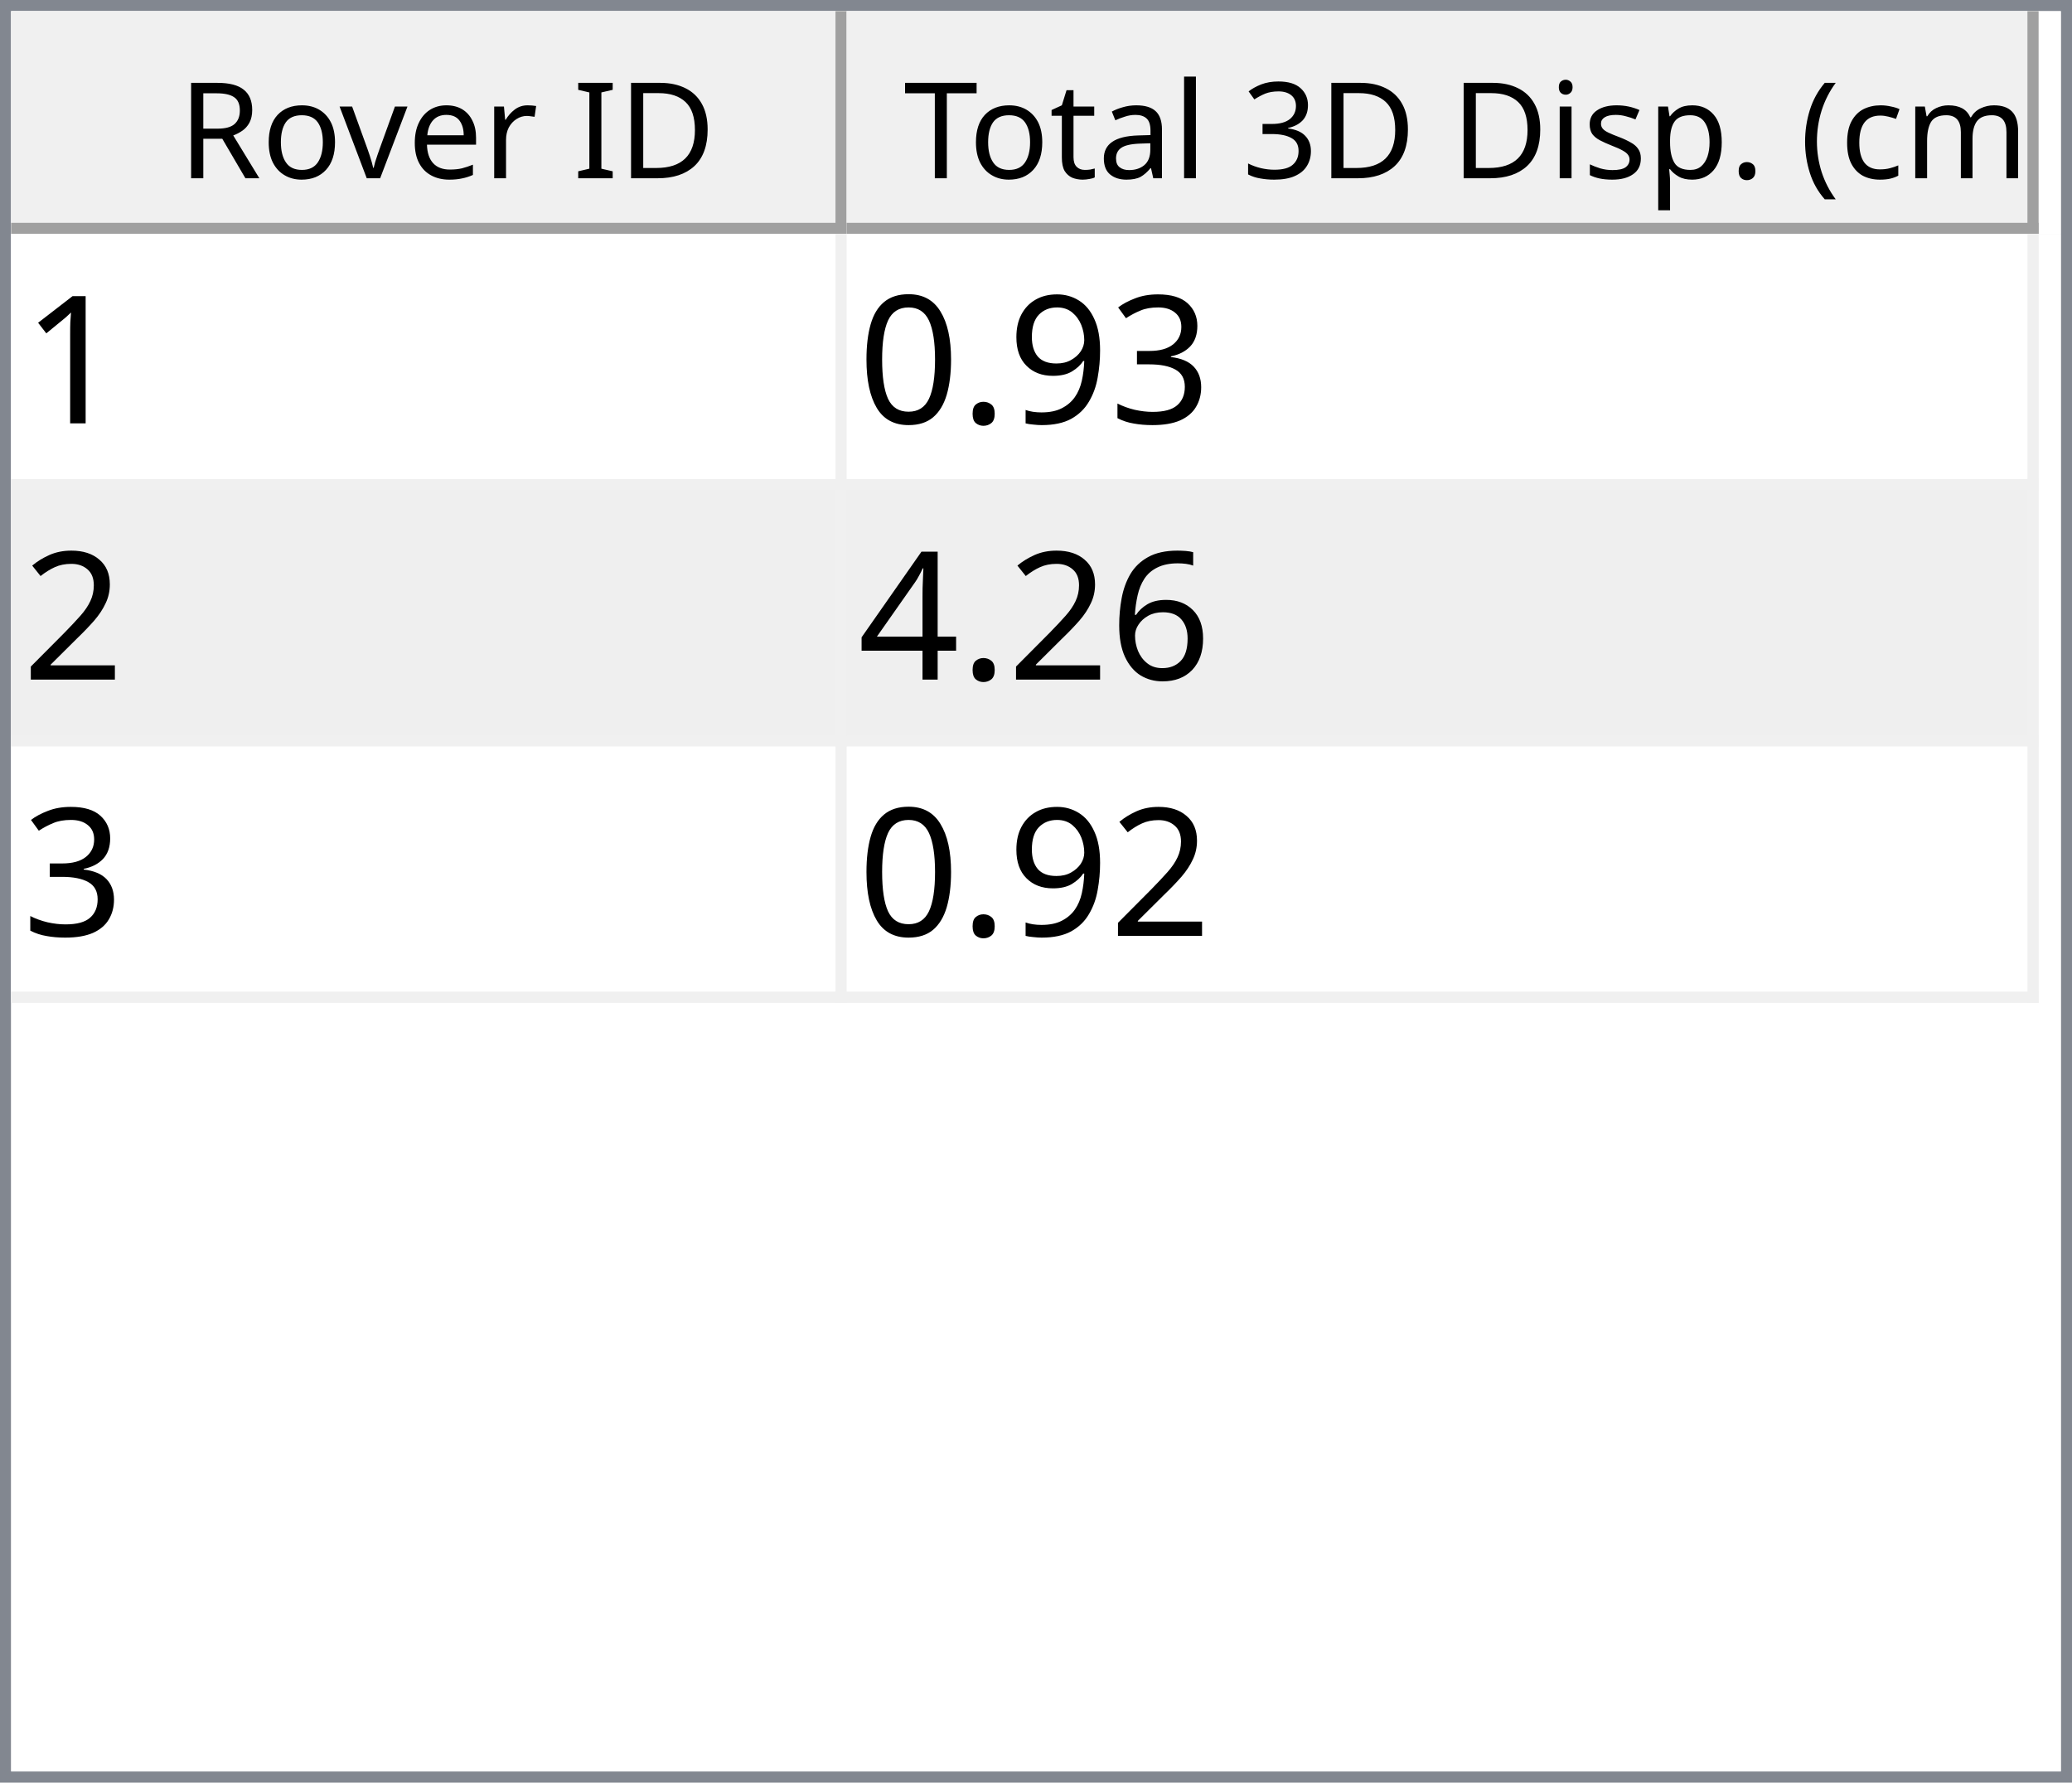
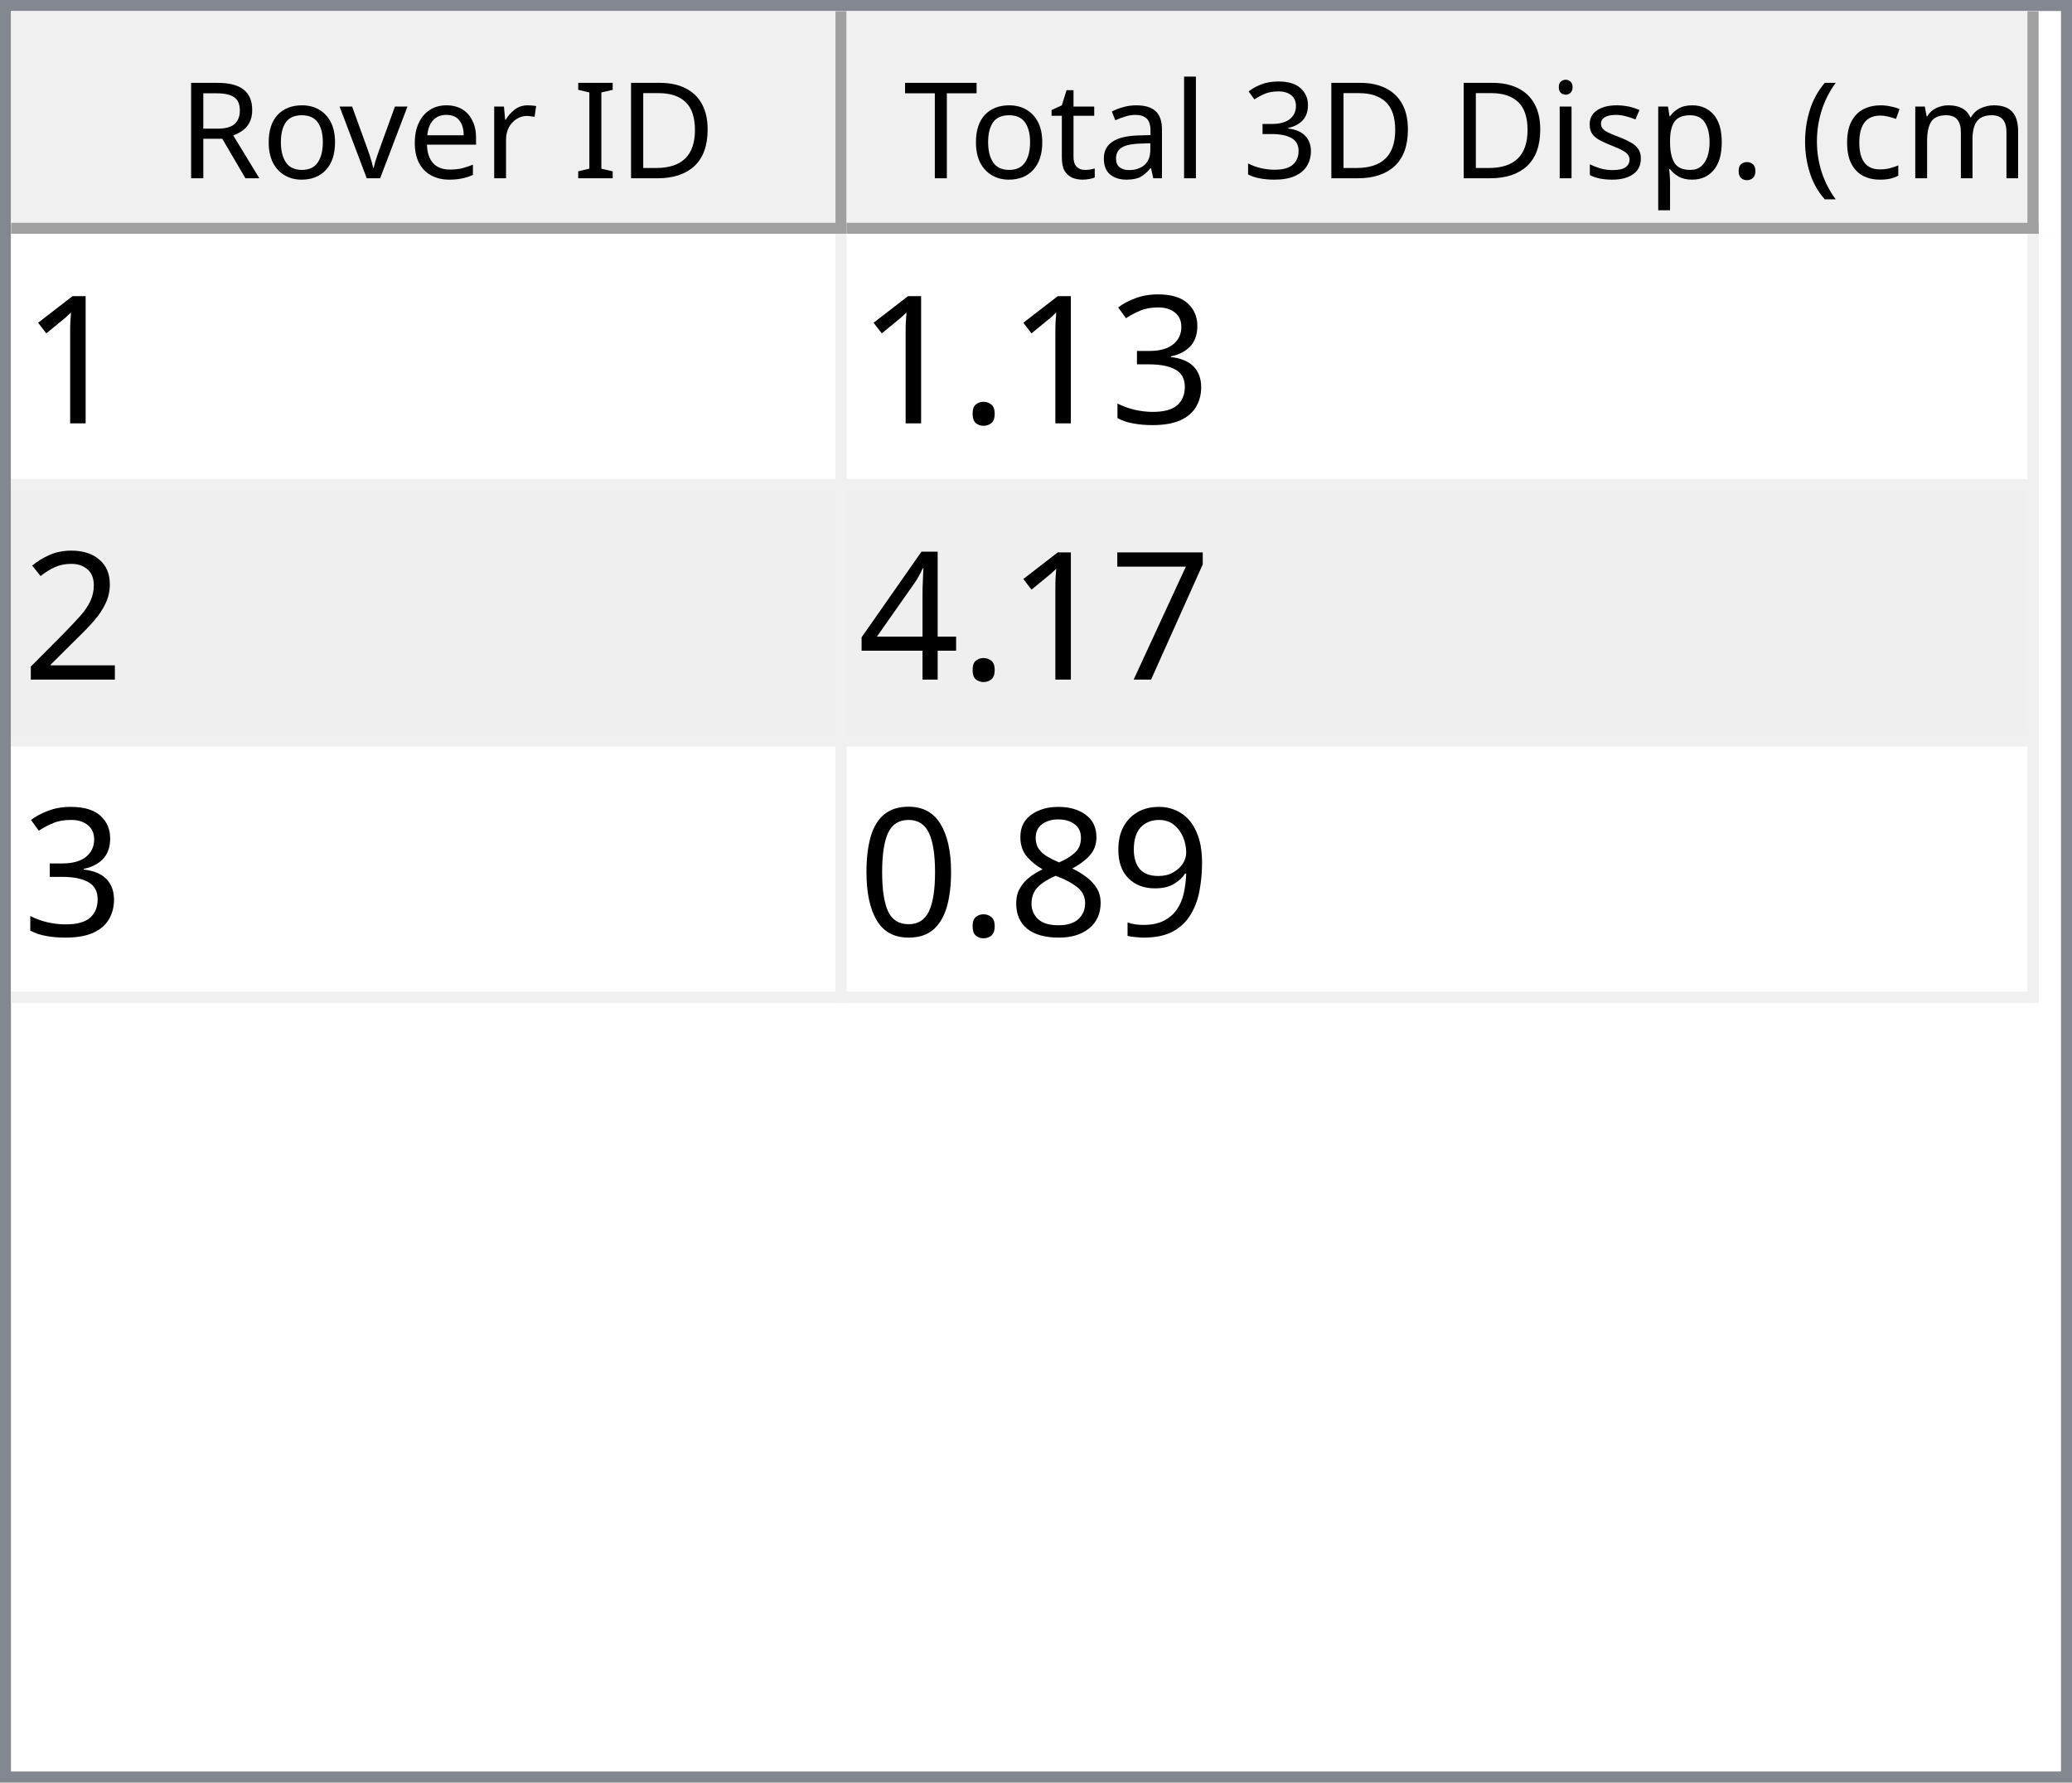
<svg xmlns="http://www.w3.org/2000/svg" style="fill-opacity:1; color-rendering:auto; color-interpolation:auto; text-rendering:auto; stroke:black; stroke-linecap:square; stroke-miterlimit:10; shape-rendering:auto; stroke-opacity:1; fill:black; stroke-dasharray:none; font-weight:normal; stroke-width:1; font-family:'Dialog'; font-style:normal; stroke-linejoin:miter; font-size:12px; stroke-dashoffset:0; image-rendering:auto;" width="186" height="160">
  <defs id="genericDefs" />
  <g>
    <defs id="defs1">
      <clipPath clipPathUnits="userSpaceOnUse" id="clipPath1">
        <path d="M0 0 L186 0 L186 160 L0 160 L0 0 Z" />
      </clipPath>
      <clipPath clipPathUnits="userSpaceOnUse" id="clipPath2">
        <path d="M0 0 L0 160 L186 160 L186 0 Z" />
      </clipPath>
      <clipPath clipPathUnits="userSpaceOnUse" id="clipPath3">
        <path d="M0 0 L0 20 L184 20 L184 0 Z" />
      </clipPath>
      <clipPath clipPathUnits="userSpaceOnUse" id="clipPath4">
        <path d="M0 0 L0 20 L75 20 L75 0 Z" />
      </clipPath>
      <clipPath clipPathUnits="userSpaceOnUse" id="clipPath5">
        <path d="M1 1 L1 19 L74 19 L74 1 Z" />
      </clipPath>
      <clipPath clipPathUnits="userSpaceOnUse" id="clipPath6">
        <path d="M0 0 L0 18 L73 18 L73 0 Z" />
      </clipPath>
      <clipPath clipPathUnits="userSpaceOnUse" id="clipPath7">
        <path d="M-0.5 -0.5 L-0.5 19.5 L74.5 19.5 L74.5 -0.5 Z" />
      </clipPath>
      <clipPath clipPathUnits="userSpaceOnUse" id="clipPath8">
        <path d="M0 0 L0 20 L107 20 L107 0 Z" />
      </clipPath>
      <clipPath clipPathUnits="userSpaceOnUse" id="clipPath9">
        <path d="M1 1 L1 19 L106 19 L106 1 Z" />
      </clipPath>
      <clipPath clipPathUnits="userSpaceOnUse" id="clipPath10">
        <path d="M0 0 L0 18 L105 18 L105 0 Z" />
      </clipPath>
      <clipPath clipPathUnits="userSpaceOnUse" id="clipPath11">
        <path d="M-0.5 -0.5 L-0.5 19.5 L106.5 19.5 L106.5 -0.5 Z" />
      </clipPath>
      <clipPath clipPathUnits="userSpaceOnUse" id="clipPath12">
        <path d="M0 0 L0 138 L184 138 L184 0 Z" />
      </clipPath>
      <clipPath clipPathUnits="userSpaceOnUse" id="clipPath13">
        <path d="M0 0 L0 69 L182 69 L182 0 Z" />
      </clipPath>
      <clipPath clipPathUnits="userSpaceOnUse" id="clipPath14">
        <path d="M-0.5 -0.5 L-0.5 68.5 L181.5 68.5 L181.5 -0.5 Z" />
      </clipPath>
      <clipPath clipPathUnits="userSpaceOnUse" id="clipPath15">
        <path d="M0 0 L0 22 L74 22 L74 0 Z" />
      </clipPath>
      <clipPath clipPathUnits="userSpaceOnUse" id="clipPath16">
        <path d="M0 0 L0 22 L106 22 L106 0 Z" />
      </clipPath>
      <font horiz-adv-x="64.551" id="font1">
        <font-face ascent="107.91" descent="25.098" units-per-em="100" style="font-style:normal; font-family:Segoe UI; font-weight:normal;" />
        <missing-glyph horiz-adv-x="64.551" d="M8.109 0 L8.109 68.266 L56.453 68.266 L56.453 0 L8.109 0 ZM15.328 7.234 L49.219 7.234 L49.219 61.031 L15.328 61.031 L15.328 7.234 Z" />
        <glyph unicode="D" horiz-adv-x="70.117" d="M9.188 0 L9.188 70.016 L28.516 70.016 Q65.531 70.016 65.531 35.891 Q65.531 19.672 55.25 9.836 Q44.969 0 27.734 0 L9.188 0 ZM17.391 62.594 L17.391 7.422 L27.828 7.422 Q41.609 7.422 49.273 14.797 Q56.938 22.172 56.938 35.688 Q56.938 62.594 28.328 62.594 L17.391 62.594 Z" />
        <glyph unicode="I" horiz-adv-x="26.611" d="M17.391 0 L9.188 0 L9.188 70.016 L17.391 70.016 L17.391 0 Z" />
        <glyph unicode=" " horiz-adv-x="27.393" d="" />
        <glyph unicode="r" horiz-adv-x="34.766" d="M34.188 41.891 Q32.078 43.5 28.125 43.5 Q23 43.5 19.555 38.672 Q16.109 33.844 16.109 25.484 L16.109 0 L8.109 0 L8.109 50 L16.109 50 L16.109 39.703 L16.312 39.703 Q18.016 44.969 21.531 47.922 Q25.047 50.875 29.391 50.875 Q32.516 50.875 34.188 50.203 L34.188 41.891 Z" />
        <glyph unicode="e" horiz-adv-x="52.295" d="M48.297 23 L12.984 23 Q13.188 14.656 17.484 10.109 Q21.781 5.562 29.297 5.562 Q37.75 5.562 44.828 11.141 L44.828 3.609 Q38.234 -1.172 27.391 -1.172 Q16.797 -1.172 10.742 5.641 Q4.688 12.453 4.688 24.812 Q4.688 36.469 11.305 43.82 Q17.922 51.172 27.734 51.172 Q37.547 51.172 42.922 44.828 Q48.297 38.484 48.297 27.203 L48.297 23 ZM40.094 29.781 Q40.047 36.719 36.75 40.578 Q33.453 44.438 27.594 44.438 Q21.922 44.438 17.969 40.383 Q14.016 36.328 13.094 29.781 L40.094 29.781 Z" />
        <glyph unicode="v" horiz-adv-x="47.9" d="M47.406 50 L27.484 0 L19.625 0 L0.688 50 L9.469 50 L22.172 13.672 Q23.578 9.672 23.922 6.688 L24.125 6.688 Q24.609 10.453 25.688 13.484 L38.969 50 L47.406 50 Z" />
        <glyph unicode="o" horiz-adv-x="58.594" d="M29 -1.172 Q17.922 -1.172 11.305 5.836 Q4.688 12.844 4.688 24.422 Q4.688 37.016 11.57 44.094 Q18.453 51.172 30.172 51.172 Q41.359 51.172 47.633 44.289 Q53.906 37.406 53.906 25.203 Q53.906 13.234 47.141 6.031 Q40.375 -1.172 29 -1.172 ZM29.594 44.438 Q21.875 44.438 17.383 39.188 Q12.891 33.938 12.891 24.703 Q12.891 15.828 17.43 10.695 Q21.969 5.562 29.594 5.562 Q37.359 5.562 41.531 10.594 Q45.703 15.625 45.703 24.906 Q45.703 34.281 41.531 39.359 Q37.359 44.438 29.594 44.438 Z" />
        <glyph unicode="R" horiz-adv-x="59.814" d="M59.375 0 L49.609 0 L37.891 19.625 Q36.281 22.359 34.766 24.289 Q33.25 26.219 31.664 27.438 Q30.078 28.656 28.25 29.219 Q26.422 29.781 24.125 29.781 L17.391 29.781 L17.391 0 L9.188 0 L9.188 70.016 L30.078 70.016 Q34.672 70.016 38.555 68.867 Q42.438 67.719 45.289 65.375 Q48.141 63.031 49.758 59.547 Q51.375 56.062 51.375 51.375 Q51.375 47.703 50.273 44.656 Q49.172 41.609 47.148 39.211 Q45.125 36.812 42.266 35.133 Q39.406 33.453 35.844 32.516 L35.844 32.328 Q37.594 31.547 38.891 30.547 Q40.188 29.547 41.359 28.18 Q42.531 26.812 43.68 25.078 Q44.828 23.344 46.234 21.047 L59.375 0 ZM17.391 62.594 L17.391 37.203 L28.516 37.203 Q31.594 37.203 34.203 38.133 Q36.812 39.062 38.719 40.797 Q40.625 42.531 41.703 45.047 Q42.781 47.562 42.781 50.688 Q42.781 56.297 39.141 59.445 Q35.5 62.594 28.609 62.594 L17.391 62.594 Z" />
        <glyph unicode=")" horiz-adv-x="30.176" d="M8.297 -15.922 L1.172 -15.922 Q16.406 2.344 16.406 26.812 Q16.406 51.469 1.078 70.016 L8.297 70.016 Q23.531 52.156 23.531 26.703 Q23.531 1.375 8.297 -15.922 Z" />
        <glyph unicode="m" horiz-adv-x="86.133" d="M79.109 0 L71.094 0 L71.094 28.719 Q71.094 37.016 68.531 40.727 Q65.969 44.438 59.906 44.438 Q54.781 44.438 51.195 39.75 Q47.609 35.062 47.609 28.516 L47.609 0 L39.594 0 L39.594 29.688 Q39.594 44.438 28.219 44.438 Q22.953 44.438 19.531 40.016 Q16.109 35.594 16.109 28.516 L16.109 0 L8.109 0 L8.109 50 L16.109 50 L16.109 42.094 L16.312 42.094 Q21.625 51.172 31.844 51.172 Q36.969 51.172 40.773 48.312 Q44.578 45.453 46 40.828 Q51.562 51.172 62.594 51.172 Q79.109 51.172 79.109 30.812 L79.109 0 Z" />
        <glyph unicode="c" horiz-adv-x="46.191" d="M42.188 2.297 Q36.422 -1.172 28.516 -1.172 Q17.828 -1.172 11.258 5.789 Q4.688 12.75 4.688 23.828 Q4.688 36.188 11.766 43.68 Q18.844 51.172 30.672 51.172 Q37.25 51.172 42.281 48.734 L42.281 40.531 Q36.719 44.438 30.375 44.438 Q22.703 44.438 17.797 38.945 Q12.891 33.453 12.891 24.516 Q12.891 15.719 17.508 10.641 Q22.125 5.562 29.891 5.562 Q36.422 5.562 42.188 9.906 L42.188 2.297 Z" />
        <glyph unicode="(" horiz-adv-x="30.176" d="M29.109 -15.922 L21.969 -15.922 Q6.844 1.375 6.844 26.703 Q6.844 52.156 21.969 70.016 L29.203 70.016 Q13.875 51.469 13.875 26.812 Q13.875 2.344 29.109 -15.922 Z" />
        <glyph unicode="." horiz-adv-x="21.68" d="M10.891 -1.078 Q8.641 -1.078 7.055 0.539 Q5.469 2.156 5.469 4.391 Q5.469 6.641 7.055 8.273 Q8.641 9.906 10.891 9.906 Q13.188 9.906 14.797 8.273 Q16.406 6.641 16.406 4.391 Q16.406 2.156 14.797 0.539 Q13.188 -1.078 10.891 -1.078 Z" />
        <glyph unicode="p" horiz-adv-x="58.789" d="M16.312 7.234 L16.109 7.234 L16.109 -23 L8.109 -23 L8.109 50 L16.109 50 L16.109 41.219 L16.312 41.219 Q22.219 51.172 33.594 51.172 Q43.266 51.172 48.688 44.461 Q54.109 37.75 54.109 26.469 Q54.109 13.922 48 6.375 Q41.891 -1.172 31.297 -1.172 Q21.578 -1.172 16.312 7.234 ZM16.109 27.391 L16.109 20.406 Q16.109 14.203 20.141 9.883 Q24.172 5.562 30.375 5.562 Q37.641 5.562 41.773 11.133 Q45.906 16.703 45.906 26.609 Q45.906 34.969 42.047 39.703 Q38.188 44.438 31.594 44.438 Q24.609 44.438 20.359 39.578 Q16.109 34.719 16.109 27.391 Z" />
        <glyph unicode="s" horiz-adv-x="42.432" d="M5.078 1.812 L5.078 10.406 Q11.625 5.562 19.484 5.562 Q30.031 5.562 30.031 12.594 Q30.031 14.594 29.125 15.992 Q28.219 17.391 26.68 18.461 Q25.141 19.531 23.07 20.383 Q21 21.234 18.609 22.172 Q15.281 23.484 12.766 24.828 Q10.25 26.172 8.57 27.859 Q6.891 29.547 6.031 31.695 Q5.172 33.844 5.172 36.719 Q5.172 40.234 6.789 42.945 Q8.406 45.656 11.086 47.484 Q13.766 49.312 17.211 50.242 Q20.656 51.172 24.312 51.172 Q30.812 51.172 35.938 48.922 L35.938 40.828 Q30.422 44.438 23.25 44.438 Q21 44.438 19.195 43.922 Q17.391 43.406 16.094 42.477 Q14.797 41.547 14.086 40.258 Q13.375 38.969 13.375 37.406 Q13.375 35.453 14.086 34.133 Q14.797 32.812 16.164 31.789 Q17.531 30.766 19.484 29.938 Q21.438 29.109 23.922 28.125 Q27.25 26.859 29.883 25.516 Q32.516 24.172 34.375 22.484 Q36.234 20.797 37.234 18.602 Q38.234 16.406 38.234 13.375 Q38.234 9.672 36.602 6.938 Q34.969 4.203 32.234 2.398 Q29.5 0.594 25.93 -0.289 Q22.359 -1.172 18.453 -1.172 Q10.75 -1.172 5.078 1.812 Z" />
        <glyph unicode="i" horiz-adv-x="24.219" d="M12.203 62.703 Q10.062 62.703 8.547 64.164 Q7.031 65.625 7.031 67.875 Q7.031 70.125 8.547 71.609 Q10.062 73.094 12.203 73.094 Q14.406 73.094 15.945 71.609 Q17.484 70.125 17.484 67.875 Q17.484 65.719 15.945 64.211 Q14.406 62.703 12.203 62.703 ZM16.109 0 L8.109 0 L8.109 50 L16.109 50 L16.109 0 Z" />
        <glyph unicode="3" horiz-adv-x="53.906" d="M46.531 19.828 Q46.531 15.094 44.75 11.211 Q42.969 7.328 39.719 4.57 Q36.469 1.812 31.93 0.297 Q27.391 -1.219 21.922 -1.219 Q11.922 -1.219 6 2.594 L6 11.188 Q13.094 5.609 22.219 5.609 Q25.875 5.609 28.828 6.539 Q31.781 7.469 33.906 9.227 Q36.031 10.984 37.18 13.477 Q38.328 15.969 38.328 19.094 Q38.328 32.812 18.797 32.812 L12.984 32.812 L12.984 39.594 L18.5 39.594 Q35.797 39.594 35.797 52.484 Q35.797 64.406 22.609 64.406 Q15.188 64.406 8.688 59.422 L8.688 67.188 Q15.375 71.188 24.609 71.188 Q29 71.188 32.57 69.969 Q36.141 68.75 38.68 66.555 Q41.219 64.359 42.609 61.281 Q44 58.203 44 54.5 Q44 40.672 30.031 36.719 L30.031 36.531 Q33.594 36.141 36.625 34.797 Q39.656 33.453 41.852 31.305 Q44.047 29.156 45.289 26.25 Q46.531 23.344 46.531 19.828 Z" />
        <glyph unicode="l" horiz-adv-x="24.219" d="M16.109 0 L8.109 0 L8.109 74.031 L16.109 74.031 L16.109 0 Z" />
        <glyph unicode="a" horiz-adv-x="50.879" d="M43.891 0 L35.891 0 L35.891 7.812 L35.688 7.812 Q30.469 -1.172 20.312 -1.172 Q12.844 -1.172 8.617 2.781 Q4.391 6.734 4.391 13.281 Q4.391 27.297 20.906 29.594 L35.891 31.688 Q35.891 44.438 25.594 44.438 Q16.547 44.438 9.281 38.281 L9.281 46.484 Q16.656 51.172 26.266 51.172 Q43.891 51.172 43.891 32.516 L43.891 0 ZM35.891 25.297 L23.828 23.641 Q18.266 22.859 15.43 20.875 Q12.594 18.891 12.594 13.875 Q12.594 10.203 15.211 7.883 Q17.828 5.562 22.172 5.562 Q28.125 5.562 32.008 9.742 Q35.891 13.922 35.891 20.312 L35.891 25.297 Z" />
        <glyph unicode="t" horiz-adv-x="33.887" d="M31.297 0.484 Q28.469 -1.078 23.828 -1.078 Q10.688 -1.078 10.688 13.578 L10.688 43.172 L2.094 43.172 L2.094 50 L10.688 50 L10.688 62.203 L18.703 64.797 L18.703 50 L31.297 50 L31.297 43.172 L18.703 43.172 L18.703 14.984 Q18.703 9.969 20.414 7.82 Q22.125 5.672 26.078 5.672 Q29.109 5.672 31.297 7.328 L31.297 0.484 Z" />
        <glyph unicode="T" horiz-adv-x="52.393" d="M50.594 62.594 L30.375 62.594 L30.375 0 L22.172 0 L22.172 62.594 L2 62.594 L2 70.016 L50.594 70.016 L50.594 62.594 Z" />
      </font>
      <font horiz-adv-x="75.0" id="font2">
        <font-face ascent="100.537" descent="21.973" units-per-em="100" style="font-style:normal; font-family:sans-serif; font-weight:normal;" />
        <missing-glyph horiz-adv-x="75.0" d="M12.5 0 L12.5 62.5 L62.5 62.5 L62.5 0 L12.5 0 ZM14.062 1.562 L60.938 1.562 L60.938 60.938 L14.062 60.938 L14.062 1.562 Z" />
        <glyph unicode="1" horiz-adv-x="55.615" d="M37.25 0 L28.469 0 L28.469 56 Q25.297 52.984 20.141 49.953 Q14.984 46.922 10.891 45.406 L10.891 53.906 Q18.266 57.375 23.781 62.305 Q29.297 67.234 31.594 71.875 L37.25 71.875 L37.25 0 Z" />
        <glyph unicode="3" horiz-adv-x="55.615" d="M4.203 18.891 L12.984 20.062 Q14.5 12.594 18.141 9.297 Q21.781 6 27 6 Q33.203 6 37.477 10.297 Q41.75 14.594 41.75 20.953 Q41.75 27 37.797 30.93 Q33.844 34.859 27.734 34.859 Q25.25 34.859 21.531 33.891 L22.516 41.609 Q23.391 41.5 23.922 41.5 Q29.547 41.5 34.039 44.43 Q38.531 47.359 38.531 53.469 Q38.531 58.297 35.258 61.477 Q31.984 64.656 26.812 64.656 Q21.688 64.656 18.266 61.43 Q14.844 58.203 13.875 51.766 L5.078 53.328 Q6.688 62.156 12.398 67.016 Q18.109 71.875 26.609 71.875 Q32.469 71.875 37.398 69.359 Q42.328 66.844 44.945 62.5 Q47.562 58.156 47.562 53.266 Q47.562 48.641 45.07 44.828 Q42.578 41.016 37.703 38.766 Q44.047 37.312 47.562 32.695 Q51.078 28.078 51.078 21.141 Q51.078 11.766 44.242 5.25 Q37.406 -1.266 26.953 -1.266 Q17.531 -1.266 11.305 4.352 Q5.078 9.969 4.203 18.891 Z" />
+         <glyph unicode="." horiz-adv-x="27.783" d="M9.078 0 L9.078 10.016 L19.094 10.016 L19.094 0 L9.078 0 Z" />
+         <glyph unicode="2" horiz-adv-x="55.615" d="M50.344 8.453 L50.344 0 L3.031 0 Q2.938 3.172 4.047 6.109 Q5.859 10.938 9.836 15.625 Q13.812 20.312 21.344 26.469 Q33.016 36.031 37.117 41.625 Q41.219 47.219 41.219 52.203 Q41.219 57.422 37.477 61.008 Q33.734 64.594 27.734 64.594 Q21.391 64.594 17.578 60.789 Q13.766 56.984 13.719 50.25 L4.688 51.172 Q5.609 61.281 11.664 66.578 Q17.719 71.875 27.938 71.875 Q38.234 71.875 44.242 66.164 Q50.25 60.453 50.25 52 Q50.25 47.703 48.492 43.555 Q46.734 39.406 42.656 34.812 Q38.578 30.219 29.109 22.219 Q21.188 15.578 18.945 13.211 Q16.703 10.844 15.234 8.453 L50.344 8.453 Z" />
+         <glyph unicode="7" horiz-adv-x="55.615" d="M4.734 62.203 L4.734 70.656 L51.078 70.656 L51.078 63.812 Q44.234 56.547 37.523 44.484 Q30.812 32.422 27.156 19.672 Q24.516 10.688 23.781 0 L14.75 0 Q14.891 8.453 18.062 20.414 Q21.234 32.375 27.172 43.484 Q33.109 54.594 39.797 62.203 L4.734 62.203 Z" />
+         <glyph unicode="4" horiz-adv-x="55.615" d="M32.328 0 L32.328 17.141 L1.266 17.141 L1.266 25.203 L33.938 71.578 L41.109 71.578 L41.109 25.203 L50.781 25.203 L50.781 17.141 L41.109 17.141 L41.109 0 L32.328 0 ZM32.328 25.203 L32.328 57.469 L9.906 25.203 L32.328 25.203 Z" />
        <glyph unicode="9" horiz-adv-x="55.615" d="M5.469 16.547 L13.922 17.328 Q14.984 11.375 18.016 8.688 Q21.047 6 25.781 6 Q29.828 6 32.883 7.859 Q35.938 9.719 37.891 12.82 Q39.844 15.922 41.164 21.195 Q42.484 26.469 42.484 31.938 Q42.484 32.516 42.438 33.688 Q39.797 29.5 35.234 26.883 Q30.672 24.266 25.344 24.266 Q16.453 24.266 10.305 30.711 Q4.156 37.156 4.156 47.703 Q4.156 58.594 10.578 65.234 Q17 71.875 26.656 71.875 Q33.641 71.875 39.43 68.117 Q45.219 64.359 48.219 57.398 Q51.219 50.438 51.219 37.25 Q51.219 23.531 48.242 15.406 Q45.266 7.281 39.383 3.031 Q33.5 -1.219 25.594 -1.219 Q17.188 -1.219 11.867 3.445 Q6.547 8.109 5.469 16.547 ZM41.453 48.141 Q41.453 55.719 37.43 60.156 Q33.406 64.594 27.734 64.594 Q21.875 64.594 17.531 59.812 Q13.188 55.031 13.188 47.406 Q13.188 40.578 17.312 36.305 Q21.438 32.031 27.484 32.031 Q33.594 32.031 37.523 36.305 Q41.453 40.578 41.453 48.141 Z" />
-         <glyph unicode="." horiz-adv-x="27.783" d="M9.078 0 L9.078 10.016 L19.094 10.016 L19.094 0 L9.078 0 Z" />
+         <glyph unicode="8" horiz-adv-x="55.615" d="M17.672 38.812 Q12.203 40.828 9.57 44.539 Q6.938 48.25 6.938 53.422 Q6.938 61.234 12.555 66.555 Q18.172 71.875 27.484 71.875 Q36.859 71.875 42.578 66.43 Q48.297 60.984 48.297 53.172 Q48.297 48.188 45.68 44.508 Q43.062 40.828 37.75 38.812 Q44.344 36.672 47.781 31.883 Q51.219 27.094 51.219 20.453 Q51.219 11.281 44.727 5.031 Q38.234 -1.219 27.641 -1.219 Q17.047 -1.219 10.547 5.055 Q4.047 11.328 4.047 20.703 Q4.047 27.688 7.594 32.398 Q11.141 37.109 17.672 38.812 ZM15.922 53.719 Q15.922 48.641 19.195 45.414 Q22.469 42.188 27.688 42.188 Q32.766 42.188 36.016 45.383 Q39.266 48.578 39.266 53.219 Q39.266 58.062 35.914 61.359 Q32.562 64.656 27.594 64.656 Q22.562 64.656 19.242 61.43 Q15.922 58.203 15.922 53.719 ZM13.094 20.656 Q13.094 16.891 14.875 13.375 Q16.656 9.859 20.172 7.93 Q23.688 6 27.734 6 Q34.031 6 38.133 10.055 Q42.234 14.109 42.234 20.359 Q42.234 26.703 38.016 30.859 Q33.797 35.016 27.438 35.016 Q21.234 35.016 17.164 30.914 Q13.094 26.812 13.094 20.656 Z" />
        <glyph unicode="0" horiz-adv-x="55.615" d="M4.156 35.297 Q4.156 48 6.766 55.742 Q9.375 63.484 14.523 67.68 Q19.672 71.875 27.484 71.875 Q33.25 71.875 37.594 69.555 Q41.938 67.234 44.773 62.867 Q47.609 58.5 49.219 52.227 Q50.828 45.953 50.828 35.297 Q50.828 22.703 48.242 14.969 Q45.656 7.234 40.508 3.008 Q35.359 -1.219 27.484 -1.219 Q17.141 -1.219 11.234 6.203 Q4.156 15.141 4.156 35.297 ZM13.188 35.297 Q13.188 17.672 17.312 11.836 Q21.438 6 27.484 6 Q33.547 6 37.672 11.859 Q41.797 17.719 41.797 35.297 Q41.797 52.984 37.672 58.789 Q33.547 64.594 27.391 64.594 Q21.344 64.594 17.719 59.469 Q13.188 52.938 13.188 35.297 Z" />
-         <glyph unicode="2" horiz-adv-x="55.615" d="M50.344 8.453 L50.344 0 L3.031 0 Q2.938 3.172 4.047 6.109 Q5.859 10.938 9.836 15.625 Q13.812 20.312 21.344 26.469 Q33.016 36.031 37.117 41.625 Q41.219 47.219 41.219 52.203 Q41.219 57.422 37.477 61.008 Q33.734 64.594 27.734 64.594 Q21.391 64.594 17.578 60.789 Q13.766 56.984 13.719 50.25 L4.688 51.172 Q5.609 61.281 11.664 66.578 Q17.719 71.875 27.938 71.875 Q38.234 71.875 44.242 66.164 Q50.25 60.453 50.25 52 Q50.25 47.703 48.492 43.555 Q46.734 39.406 42.656 34.812 Q38.578 30.219 29.109 22.219 Q21.188 15.578 18.945 13.211 Q16.703 10.844 15.234 8.453 L50.344 8.453 Z" />
-         <glyph unicode="6" horiz-adv-x="55.615" d="M49.75 54.047 L41.016 53.375 Q39.844 58.547 37.703 60.891 Q34.125 64.656 28.906 64.656 Q24.703 64.656 21.531 62.312 Q17.391 59.281 14.992 53.469 Q12.594 47.656 12.5 36.922 Q15.672 41.75 20.266 44.094 Q24.859 46.438 29.891 46.438 Q38.672 46.438 44.852 39.969 Q51.031 33.5 51.031 23.25 Q51.031 16.5 48.125 10.719 Q45.219 4.938 40.141 1.859 Q35.062 -1.219 28.609 -1.219 Q17.625 -1.219 10.695 6.859 Q3.766 14.938 3.766 33.5 Q3.766 54.25 11.422 63.672 Q18.109 71.875 29.438 71.875 Q37.891 71.875 43.289 67.141 Q48.688 62.406 49.75 54.047 ZM13.875 23.188 Q13.875 18.656 15.797 14.508 Q17.719 10.359 21.188 8.18 Q24.656 6 28.469 6 Q34.031 6 38.039 10.492 Q42.047 14.984 42.047 22.703 Q42.047 30.125 38.086 34.398 Q34.125 38.672 28.125 38.672 Q22.172 38.672 18.023 34.398 Q13.875 30.125 13.875 23.188 Z" />
-         <glyph unicode="4" horiz-adv-x="55.615" d="M32.328 0 L32.328 17.141 L1.266 17.141 L1.266 25.203 L33.938 71.578 L41.109 71.578 L41.109 25.203 L50.781 25.203 L50.781 17.141 L41.109 17.141 L41.109 0 L32.328 0 ZM32.328 25.203 L32.328 57.469 L9.906 25.203 L32.328 25.203 Z" />
      </font>
    </defs>
    <g style="fill:white; stroke:white;">
      <rect x="0" y="0" width="186" style="clip-path:url(#clipPath1); stroke:none;" height="160" />
    </g>
    <g style="fill:white; text-rendering:optimizeSpeed; color-rendering:optimizeSpeed; image-rendering:optimizeSpeed; shape-rendering:crispEdges; stroke:white; color-interpolation:sRGB;">
      <rect x="0" width="186" height="160" y="0" style="stroke:none;" />
      <path style="stroke:none;" d="M0 160 L186 160 L186 0 L0 0 Z" />
    </g>
    <g style="fill:rgb(240,240,240); font-family:'Segoe UI'; stroke:rgb(240,240,240);">
      <rect x="0" y="0" width="186" style="clip-path:url(#clipPath2); stroke:none;" height="160" />
    </g>
    <g style="fill:rgb(130,135,144); font-family:'Segoe UI'; stroke:rgb(130,135,144);">
      <path d="M0 0 L186 0 L186 160 L0 160 L0 0 ZM1 1 L185 1 L185 159 L1 159 L1 1 Z" style="fill-rule:evenodd; clip-path:url(#clipPath2); stroke:none;" />
    </g>
    <g style="fill:white; font-family:'Segoe UI'; stroke:white;" transform="translate(1,1)">
      <rect x="0" y="0" width="184" style="clip-path:url(#clipPath3); stroke:none;" height="20" />
    </g>
    <g style="fill:rgb(240,240,240); font-family:'Segoe UI'; stroke:rgb(240,240,240);" transform="translate(1,1)">
      <rect x="0" y="0" width="75" style="clip-path:url(#clipPath4); stroke:none;" height="20" />
    </g>
    <g style="font-family:'Segoe UI';" transform="translate(2,2)">
      <text x="14" xml:space="preserve" y="14" style="clip-path:url(#clipPath6); stroke:none;">Rover ID</text>
    </g>
    <g style="fill:rgb(160,160,160); font-family:'Segoe UI'; stroke:rgb(160,160,160); stroke-linejoin:bevel;" transform="translate(1.5,1.5)">
      <line x1="74" x2="74" y1="0" style="fill:none; clip-path:url(#clipPath7);" y2="19" />
    </g>
    <g style="fill:rgb(160,160,160); font-family:'Segoe UI'; stroke:rgb(160,160,160); stroke-linejoin:bevel;" transform="matrix(1,0,0,1,1,1) translate(0.5,0.5)">
      <line x1="0" x2="74" y1="19" style="fill:none; clip-path:url(#clipPath7);" y2="19" />
    </g>
    <g style="fill:rgb(240,240,240); font-family:'Segoe UI'; stroke:rgb(240,240,240);" transform="translate(76,1)">
      <rect x="0" y="0" width="107" style="clip-path:url(#clipPath8); stroke:none;" height="20" />
    </g>
    <g style="font-family:'Segoe UI';" transform="translate(77,2)">
      <text x="1" xml:space="preserve" y="14" style="clip-path:url(#clipPath10); stroke:none;"> Total 3D Disp. (cm)</text>
    </g>
    <g style="fill:rgb(160,160,160); font-family:'Segoe UI'; stroke:rgb(160,160,160); stroke-linejoin:bevel;" transform="translate(76.5,1.5)">
      <line x1="106" x2="106" y1="0" style="fill:none; clip-path:url(#clipPath11);" y2="19" />
    </g>
    <g style="fill:rgb(160,160,160); font-family:'Segoe UI'; stroke:rgb(160,160,160); stroke-linejoin:bevel;" transform="matrix(1,0,0,1,76,1) translate(0.5,0.5)">
      <line x1="0" x2="106" y1="19" style="fill:none; clip-path:url(#clipPath11);" y2="19" />
    </g>
    <g style="fill:white; font-family:'Segoe UI'; stroke:white;" transform="translate(1,21)">
      <rect x="0" y="0" width="184" style="clip-path:url(#clipPath12); stroke:none;" height="138" />
    </g>
    <g style="fill:rgb(240,240,240); font-size:16px; font-family:sans-serif; stroke:rgb(240,240,240);" transform="translate(1,21)">
      <rect x="0" y="0" width="182" style="clip-path:url(#clipPath13); stroke:none;" height="69" />
      <line transform="translate(0.5,0.5)" x1="0" x2="181" y1="22" style="clip-path:url(#clipPath14); fill:none; stroke-linejoin:bevel;" y2="22" />
    </g>
    <g transform="matrix(1,0,0,1,1,21) translate(0.5,0.5)" style="fill:rgb(240,240,240); font-size:16px; font-family:sans-serif; stroke:rgb(240,240,240); stroke-linejoin:bevel;">
      <line x1="0" x2="181" y1="45" style="fill:none; clip-path:url(#clipPath14);" y2="45" />
    </g>
    <g transform="matrix(1,0,0,1,1,21) translate(0.5,0.5)" style="fill:rgb(240,240,240); font-size:16px; font-family:sans-serif; stroke:rgb(240,240,240); stroke-linejoin:bevel;">
      <line x1="0" x2="181" y1="68" style="fill:none; clip-path:url(#clipPath14);" y2="68" />
    </g>
    <g transform="matrix(1,0,0,1,1,21) translate(0.5,0.5)" style="fill:rgb(240,240,240); font-size:16px; font-family:sans-serif; stroke:rgb(240,240,240); stroke-linejoin:bevel;">
      <line x1="74" x2="74" y1="0" style="fill:none; clip-path:url(#clipPath14);" y2="68" />
    </g>
    <g transform="matrix(1,0,0,1,1,21) translate(0.5,0.5)" style="fill:rgb(240,240,240); font-size:16px; font-family:sans-serif; stroke:rgb(240,240,240); stroke-linejoin:bevel;">
      <line x1="181" x2="181" y1="0" style="fill:none; clip-path:url(#clipPath14);" y2="68" />
    </g>
    <g style="fill:white; font-size:16px; font-family:sans-serif; stroke:white;" transform="matrix(1,0,0,1,1,21)">
      <rect x="0" y="0" width="74" style="clip-path:url(#clipPath15); stroke:none;" height="22" />
      <text x="1" y="17" style="fill:black; clip-path:url(#clipPath15); stroke:none;" xml:space="preserve">1</text>
    </g>
    <g style="fill:white; font-size:16px; font-family:sans-serif; stroke:white;" transform="matrix(1,0,0,1,1,21) translate(75,0)">
      <rect x="0" y="0" width="106" style="clip-path:url(#clipPath16); stroke:none;" height="22" />
-       <text x="1" y="17" style="fill:black; clip-path:url(#clipPath16); stroke:none;" xml:space="preserve">0.93</text>
+       <text x="1" y="17" style="fill:black; clip-path:url(#clipPath16); stroke:none;" xml:space="preserve">1.13</text>
    </g>
    <g style="fill:rgb(239,239,239); font-size:16px; font-family:sans-serif; stroke:rgb(239,239,239);" transform="matrix(1,0,0,1,1,21) translate(0,23)">
      <rect x="0" y="0" width="74" style="clip-path:url(#clipPath15); stroke:none;" height="22" />
      <text x="1" y="17" style="fill:black; clip-path:url(#clipPath15); stroke:none;" xml:space="preserve">2</text>
    </g>
    <g style="fill:rgb(239,239,239); font-size:16px; font-family:sans-serif; stroke:rgb(239,239,239);" transform="matrix(1,0,0,1,1,21) translate(75,23)">
      <rect x="0" y="0" width="106" style="clip-path:url(#clipPath16); stroke:none;" height="22" />
-       <text x="1" y="17" style="fill:black; clip-path:url(#clipPath16); stroke:none;" xml:space="preserve">4.26</text>
+       <text x="1" y="17" style="fill:black; clip-path:url(#clipPath16); stroke:none;" xml:space="preserve">4.17</text>
    </g>
    <g style="fill:white; font-size:16px; font-family:sans-serif; stroke:white;" transform="matrix(1,0,0,1,1,21) translate(0,46)">
      <rect x="0" y="0" width="74" style="clip-path:url(#clipPath15); stroke:none;" height="22" />
      <text x="1" y="17" style="fill:black; clip-path:url(#clipPath15); stroke:none;" xml:space="preserve">3</text>
    </g>
    <g style="fill:white; font-size:16px; font-family:sans-serif; stroke:white;" transform="matrix(1,0,0,1,1,21) translate(75,46)">
      <rect x="0" y="0" width="106" style="clip-path:url(#clipPath16); stroke:none;" height="22" />
-       <text x="1" y="17" style="fill:black; clip-path:url(#clipPath16); stroke:none;" xml:space="preserve">0.92</text>
+       <text x="1" y="17" style="fill:black; clip-path:url(#clipPath16); stroke:none;" xml:space="preserve">0.89</text>
    </g>
  </g>
</svg>
